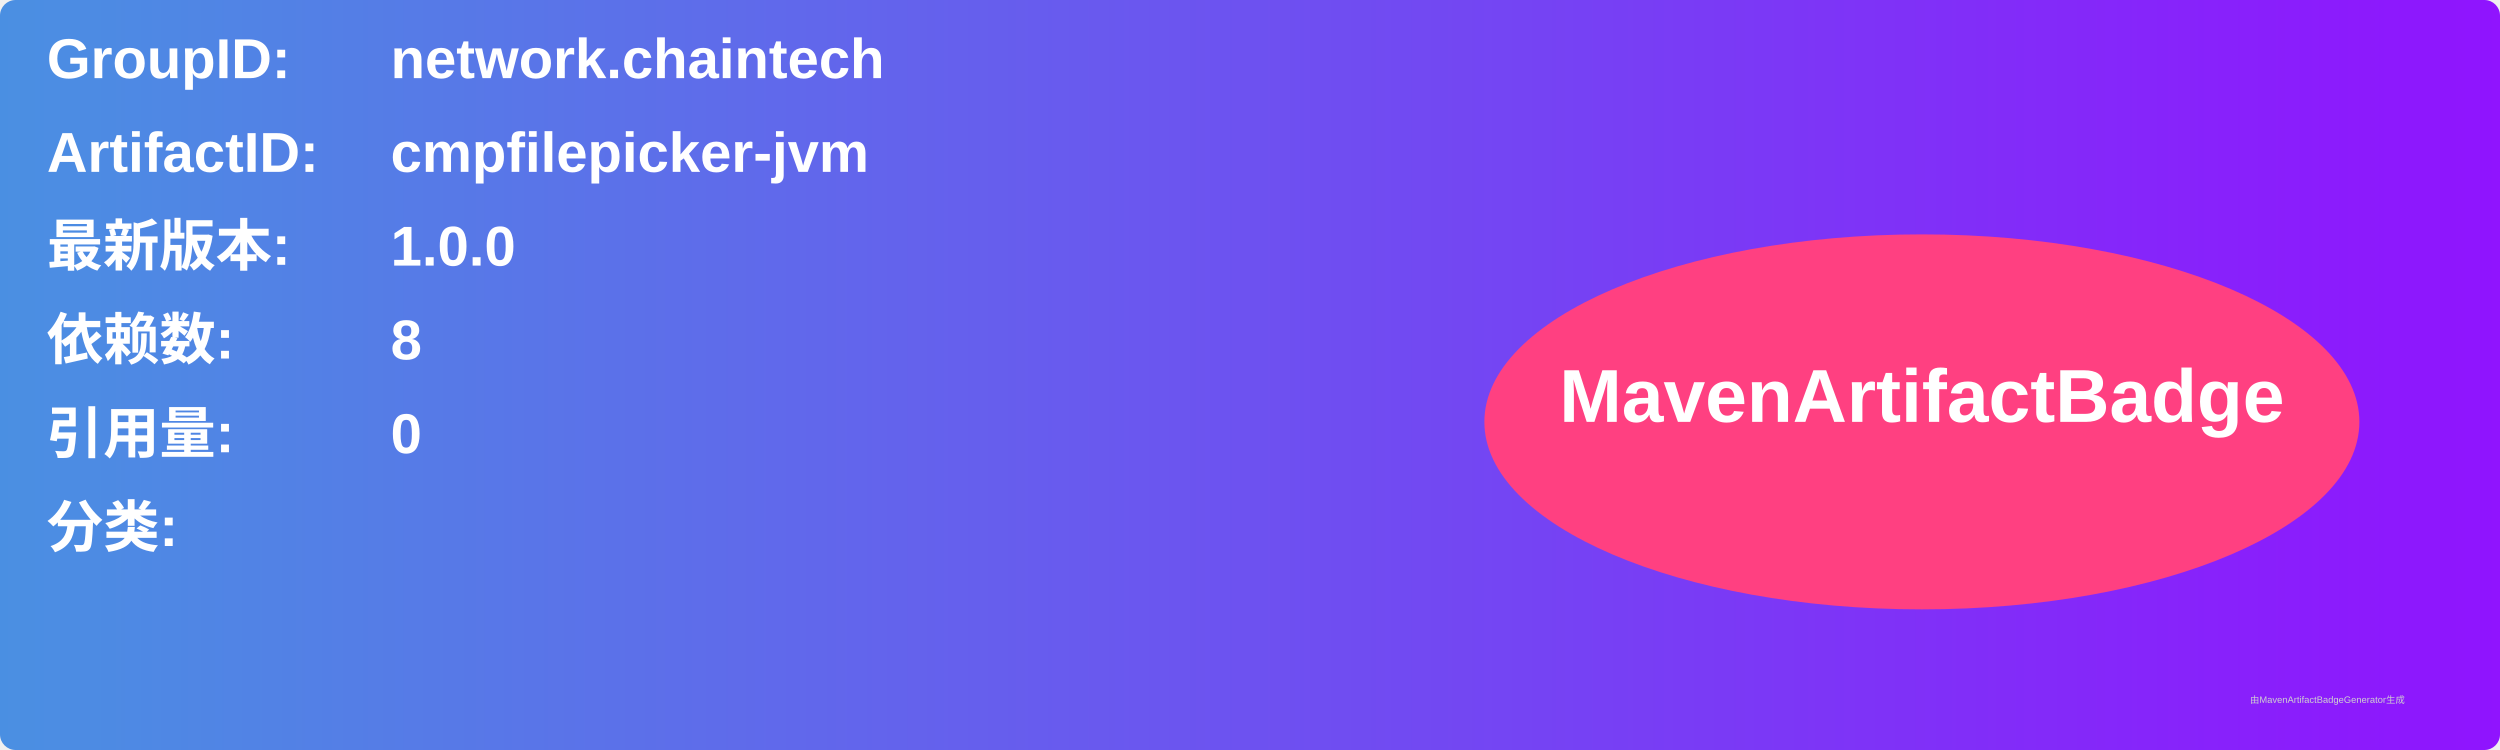
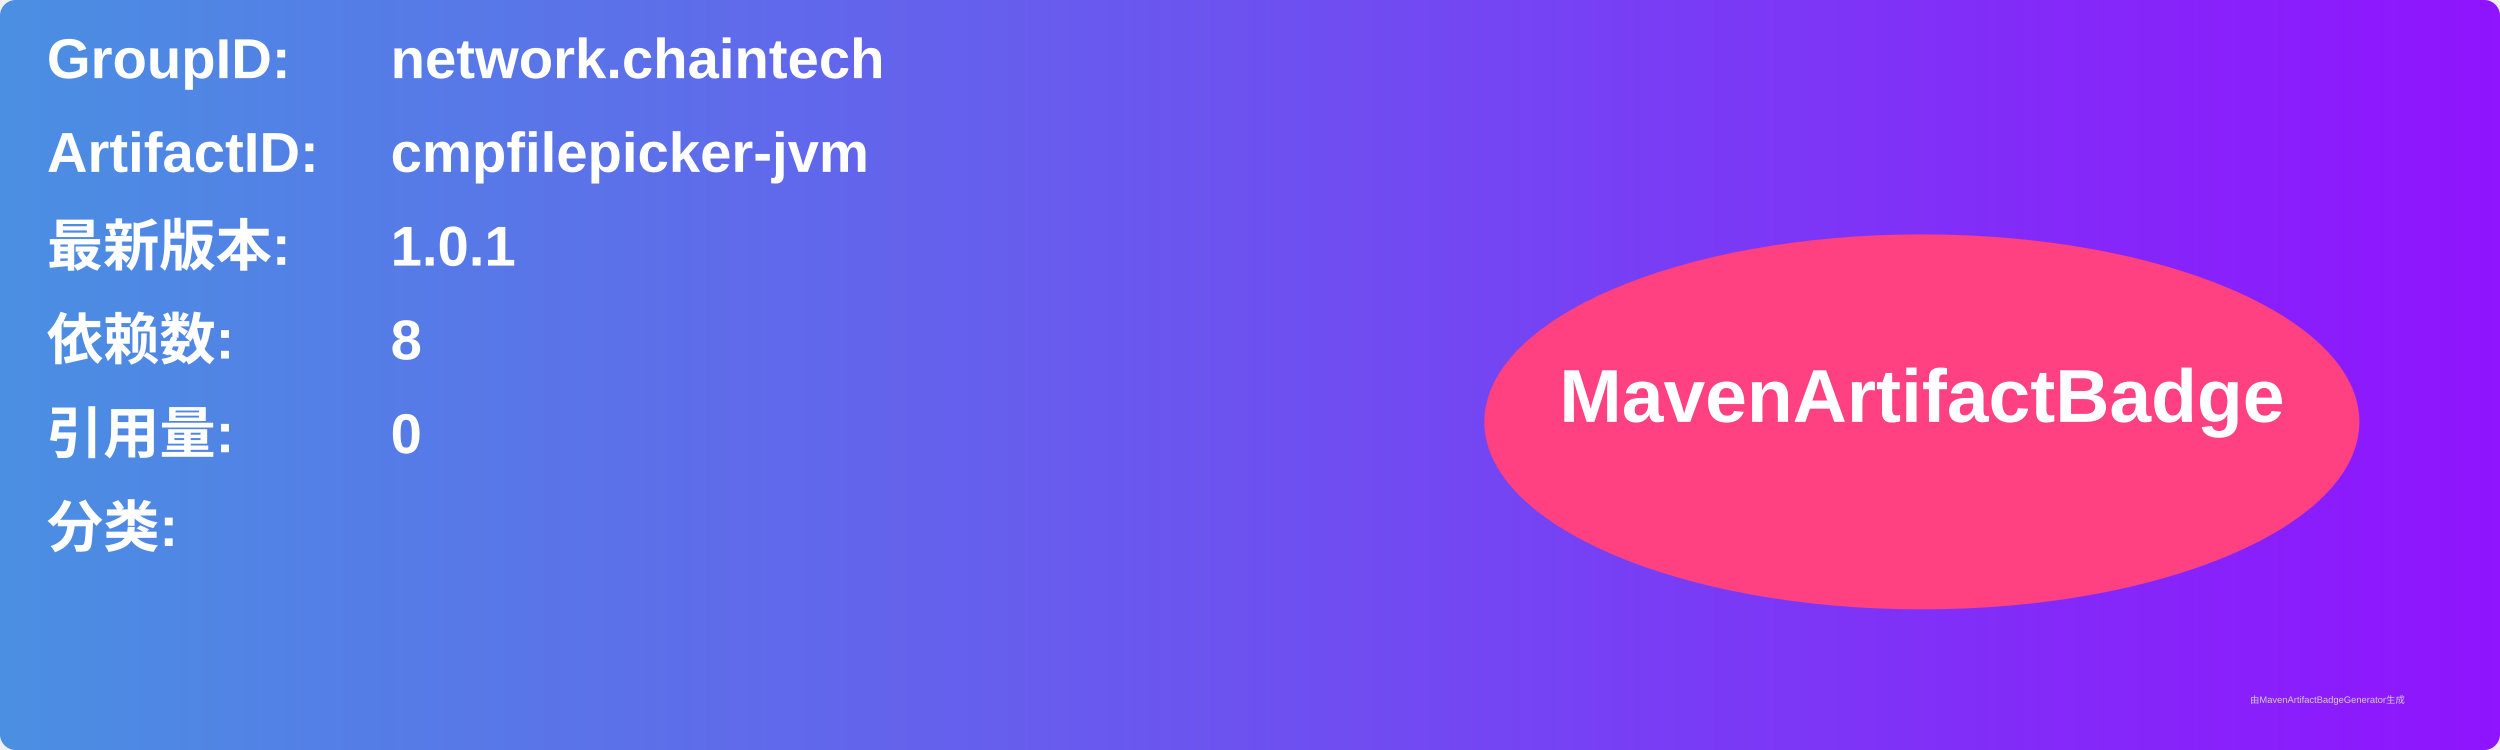
<svg xmlns="http://www.w3.org/2000/svg" width="800" height="240" viewBox="0 0 800 240">
  <linearGradient id="grad" x1="0%" y1="0%" x2="100%" y2="0%">
    <stop offset="0%" stop-color="#4a90e2" />
    <stop offset="100%" stop-color="#9013fe" />
  </linearGradient>
  <rect width="100%" height="100%" rx="5" ry="5" fill="url(#grad)" />
  <g transform="translate(15, 15)">
    <text x="0" y="10" font-family="Arial" font-size="18" fill="white" font-weight="bold" width="260">GroupID:</text>
    <text x="110" y="10" font-family="Arial" font-size="18" fill="white" font-weight="bold" width="460">network.chaintech</text>
    <text x="0" y="40" font-family="Arial" font-size="18" fill="white" font-weight="bold" width="260">ArtifactID:</text>
    <text x="110" y="40" font-family="Arial" font-size="18" fill="white" font-weight="bold" width="460">cmpfilepicker-jvm</text>
    <text x="0" y="70" font-family="Arial" font-size="18" fill="white" font-weight="bold">最新版本:</text>
    <text x="110" y="70" font-family="Arial" font-size="18" fill="white" font-weight="bold">
-       <tspan font-weight="bold">1.0.0</tspan>
+       <tspan font-weight="bold">1.0.1</tspan>
    </text>
    <text x="0" y="100" font-family="Arial" font-size="18" fill="white" font-weight="bold">依赖数: </text>
    <text x="110" y="100" font-family="Arial" font-size="18" fill="white">
      <tspan font-weight="bold">8</tspan>
    </text>
    <text x="0" y="130" font-family="Arial" font-size="18" fill="white" font-weight="bold">引用量: </text>
    <text x="110" y="130" font-family="Arial" font-size="18" fill="white">
      <tspan font-weight="bold">0</tspan>
    </text>
    <text x="0" y="160" font-family="Arial" font-size="18" fill="white" font-weight="bold">分类:</text>
    <text x="10" y="190" font-family="Arial" font-size="10" fill="white">
      <tspan font-weight="bold" />
    </text>
    <ellipse cx="600" cy="120" rx="140" ry="60" fill="#ff4081" />
    <text x="600" y="120" text-anchor="middle" font-family="Arial" font-size="24" fill="white" font-weight="bold">MavenArtifactBadge</text>
  </g>
  <text x="720" y="225" font-family="Arial" font-size="3" fill="#d0d0d0">由MavenArtifactBadgeGenerator生成</text>
</svg>
